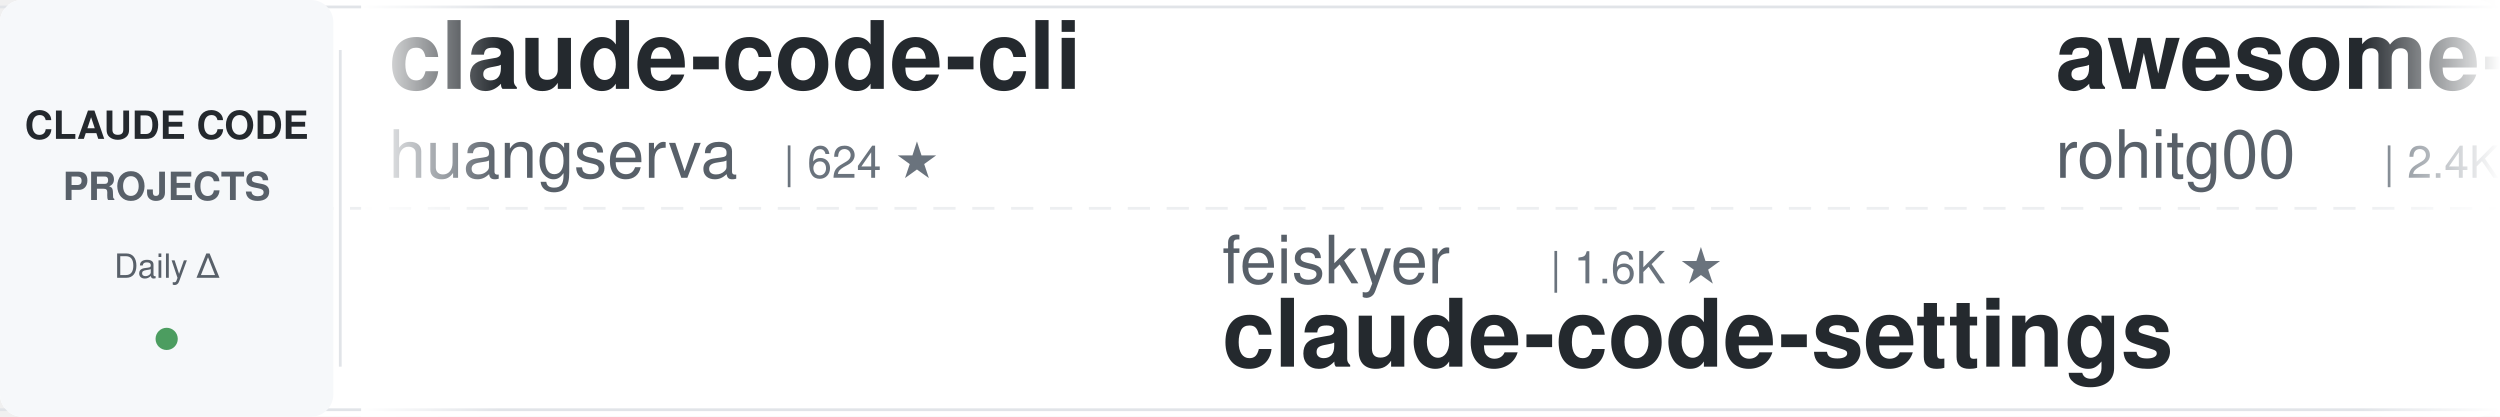
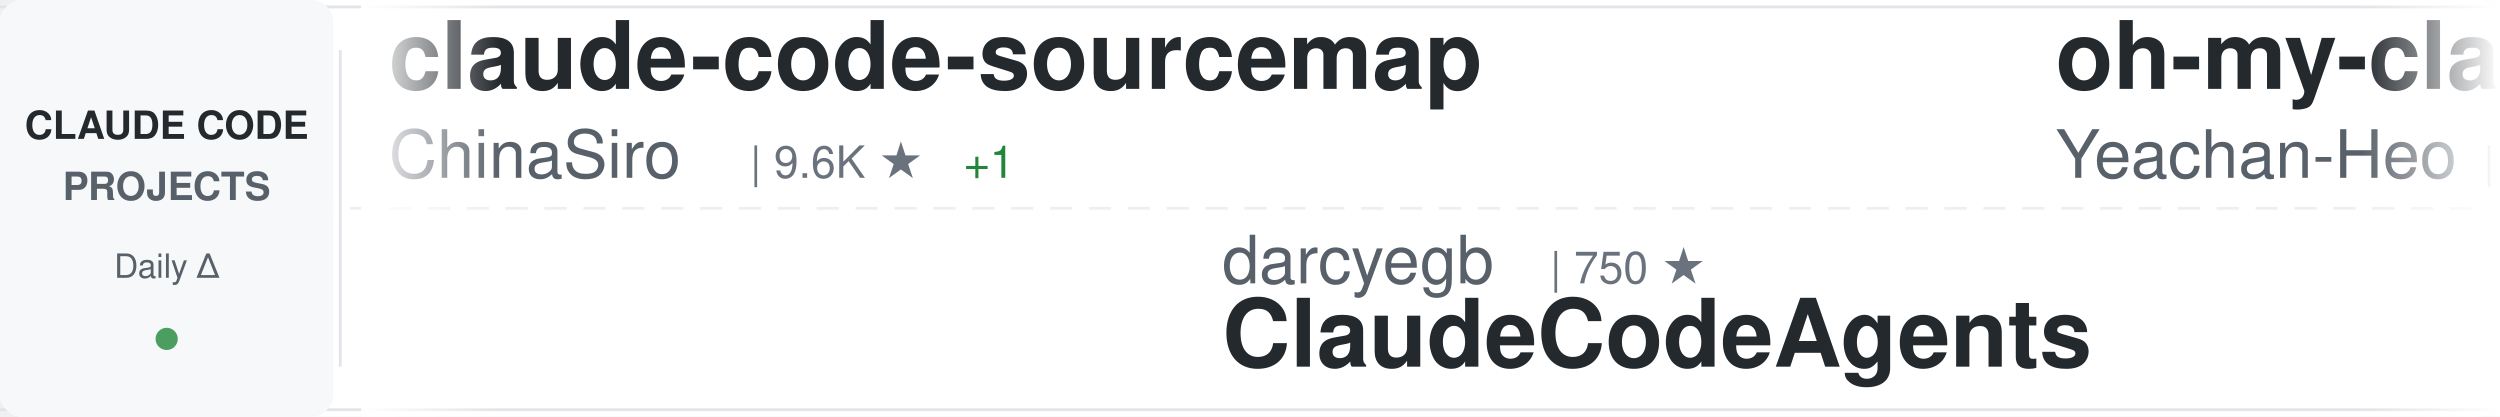
<svg xmlns="http://www.w3.org/2000/svg" width="900" height="150">
  <defs>
    <linearGradient id="awesomeLeftFade" x1="0%" y1="0%" x2="100%" y2="0%">
      <stop offset="0%" style="stop-color:#ffffff;stop-opacity:1" />
      <stop offset="100%" style="stop-color:#ffffff;stop-opacity:0" />
    </linearGradient>
    <linearGradient id="awesomeRightFade" x1="0%" y1="0%" x2="100%" y2="0%">
      <stop offset="0%" style="stop-color:#ffffff;stop-opacity:0" />
      <stop offset="100%" style="stop-color:#ffffff;stop-opacity:1" />
    </linearGradient>
  </defs>
  <rect width="900" height="150" fill="#ffffff" rx="8" />
  <rect x="0" y="2" width="900" height="1" fill="#e1e4e8" />
  <rect x="0" y="147" width="900" height="1" fill="#e1e4e8" />
  <line x1="0" y1="75" x2="900" y2="75" stroke="#e1e4e8" stroke-width="1" stroke-dasharray="8 6" opacity="0.6" />
  <rect x="0" y="0" width="120" height="150" fill="#f6f8fa" rx="8" />
  <text x="60" y="50" font-family="-apple-system, BlinkMacSystemFont, 'Segoe UI', Helvetica, Arial, sans-serif" font-size="14" font-weight="600" fill="#24292e" text-anchor="middle">CLAUDE CODE</text>
  <text x="60" y="72" font-family="-apple-system, BlinkMacSystemFont, 'Segoe UI', Helvetica, Arial, sans-serif" font-size="14" font-weight="600" fill="#586069" text-anchor="middle">PROJECTS</text>
  <text x="60" y="100" font-family="-apple-system, BlinkMacSystemFont, 'Segoe UI', Helvetica, Arial, sans-serif" font-size="12" font-weight="500" fill="#586069" text-anchor="middle">Daily Δ</text>
  <circle cx="60" cy="122" r="4" fill="#22863a" opacity="0.8" />
  <rect x="122" y="18" width="1" height="114" fill="#e1e4e8" />
  <clipPath id="awesomeTickerClip">
    <rect x="130" y="0" width="770" height="150" />
  </clipPath>
  <g clip-path="url(#awesomeTickerClip)">
    <g id="awesomeTickerItems">
      <animateTransform attributeName="transform" attributeType="XML" type="translate" from="0 0" to="-3000 0" dur="54s" repeatCount="indefinite" />
      <g transform="translate(0, 0)">
-         <text x="140" y="32" font-family="-apple-system, BlinkMacSystemFont, 'Segoe UI', Helvetica, Arial, sans-serif" font-size="34" font-weight="600" fill="#24292e">claude-code-cli</text>
-         <text x="140" y="64" font-family="-apple-system, BlinkMacSystemFont, 'Segoe UI', Helvetica, Arial, sans-serif" font-size="24" font-weight="400" fill="#586069">huangserva</text>
-         <text x="282" y="64" font-family="-apple-system, BlinkMacSystemFont, 'Segoe UI', Helvetica, Arial, sans-serif" font-size="16" font-weight="500" fill="#6a737d">| 624 ★</text>
+         <text x="140" y="32" font-family="-apple-system, BlinkMacSystemFont, 'Segoe UI', Helvetica, Arial, sans-serif" font-size="34" font-weight="600" fill="#24292e">claude-code-sourcemap</text>
+         <text x="140" y="64" font-family="-apple-system, BlinkMacSystemFont, 'Segoe UI', Helvetica, Arial, sans-serif" font-size="24" font-weight="400" fill="#586069">ChinaSiro</text>
+         <text x="270" y="64" font-family="-apple-system, BlinkMacSystemFont, 'Segoe UI', Helvetica, Arial, sans-serif" font-size="16" font-weight="500" fill="#6a737d">| 9.6K ★</text>
+         <text x="347" y="64" font-family="-apple-system, BlinkMacSystemFont, 'Segoe UI', Helvetica, Arial, sans-serif" font-size="16" font-weight="500" fill="#22863a"> +1</text>
      </g>
      <g transform="translate(300, 0)">
-         <text x="140" y="102" font-family="-apple-system, BlinkMacSystemFont, 'Segoe UI', Helvetica, Arial, sans-serif" font-size="24" font-weight="400" fill="#586069">feiskyer</text>
-         <text x="258" y="102" font-family="-apple-system, BlinkMacSystemFont, 'Segoe UI', Helvetica, Arial, sans-serif" font-size="16" font-weight="500" fill="#6a737d">| 1.6K ★</text>
-         <text x="140" y="132" font-family="-apple-system, BlinkMacSystemFont, 'Segoe UI', Helvetica, Arial, sans-serif" font-size="34" font-weight="600" fill="#24292e">claude-code-settings</text>
-       </g>
-       <g transform="translate(600, 0)">
-         <text x="140" y="32" font-family="-apple-system, BlinkMacSystemFont, 'Segoe UI', Helvetica, Arial, sans-serif" font-size="34" font-weight="600" fill="#24292e">awesome-claude-code-tool...</text>
-         <text x="140" y="64" font-family="-apple-system, BlinkMacSystemFont, 'Segoe UI', Helvetica, Arial, sans-serif" font-size="24" font-weight="400" fill="#586069">rohitg00</text>
-         <text x="258" y="64" font-family="-apple-system, BlinkMacSystemFont, 'Segoe UI', Helvetica, Arial, sans-serif" font-size="16" font-weight="500" fill="#6a737d">| 2.4K ★</text>
-       </g>
-       <g transform="translate(900, 0)">
-         <text x="140" y="102" font-family="-apple-system, BlinkMacSystemFont, 'Segoe UI', Helvetica, Arial, sans-serif" font-size="24" font-weight="400" fill="#586069">JrCx7scC</text>
-         <text x="258" y="102" font-family="-apple-system, BlinkMacSystemFont, 'Segoe UI', Helvetica, Arial, sans-serif" font-size="16" font-weight="500" fill="#6a737d">| 371 ★</text>
-         <text x="140" y="132" font-family="-apple-system, BlinkMacSystemFont, 'Segoe UI', Helvetica, Arial, sans-serif" font-size="34" font-weight="600" fill="#24292e">claude-code-source</text>
-       </g>
-       <g transform="translate(1200, 0)">
-         <text x="140" y="32" font-family="-apple-system, BlinkMacSystemFont, 'Segoe UI', Helvetica, Arial, sans-serif" font-size="34" font-weight="600" fill="#24292e">claude-code-source-code</text>
-         <text x="140" y="64" font-family="-apple-system, BlinkMacSystemFont, 'Segoe UI', Helvetica, Arial, sans-serif" font-size="24" font-weight="400" fill="#586069">777genius</text>
-         <text x="270" y="64" font-family="-apple-system, BlinkMacSystemFont, 'Segoe UI', Helvetica, Arial, sans-serif" font-size="16" font-weight="500" fill="#6a737d">| 920 ★</text>
-       </g>
-       <g transform="translate(1500, 0)">
-         <text x="140" y="102" font-family="-apple-system, BlinkMacSystemFont, 'Segoe UI', Helvetica, Arial, sans-serif" font-size="24" font-weight="400" fill="#586069">andrew-kramer-inno</text>
-         <text x="378" y="102" font-family="-apple-system, BlinkMacSystemFont, 'Segoe UI', Helvetica, Arial, sans-serif" font-size="16" font-weight="500" fill="#6a737d">| 594 ★</text>
-         <text x="140" y="132" font-family="-apple-system, BlinkMacSystemFont, 'Segoe UI', Helvetica, Arial, sans-serif" font-size="34" font-weight="600" fill="#24292e">claude-code-source-build</text>
-       </g>
-       <g transform="translate(1800, 0)">
-         <text x="140" y="32" font-family="-apple-system, BlinkMacSystemFont, 'Segoe UI', Helvetica, Arial, sans-serif" font-size="34" font-weight="600" fill="#24292e">claude-code-harness</text>
-         <text x="140" y="64" font-family="-apple-system, BlinkMacSystemFont, 'Segoe UI', Helvetica, Arial, sans-serif" font-size="24" font-weight="400" fill="#586069">Chachamaru127</text>
-         <text x="318" y="64" font-family="-apple-system, BlinkMacSystemFont, 'Segoe UI', Helvetica, Arial, sans-serif" font-size="16" font-weight="500" fill="#6a737d">| 3.0K ★</text>
-       </g>
-       <g transform="translate(2100, 0)">
-         <text x="140" y="102" font-family="-apple-system, BlinkMacSystemFont, 'Segoe UI', Helvetica, Arial, sans-serif" font-size="24" font-weight="400" fill="#586069">frankbria</text>
-         <text x="270" y="102" font-family="-apple-system, BlinkMacSystemFont, 'Segoe UI', Helvetica, Arial, sans-serif" font-size="16" font-weight="500" fill="#6a737d">| 9.6K ★</text>
-         <text x="347" y="102" font-family="-apple-system, BlinkMacSystemFont, 'Segoe UI', Helvetica, Arial, sans-serif" font-size="16" font-weight="500" fill="#cb2431"> -1</text>
-         <text x="140" y="132" font-family="-apple-system, BlinkMacSystemFont, 'Segoe UI', Helvetica, Arial, sans-serif" font-size="34" font-weight="600" fill="#24292e">ralph-claude-code</text>
-       </g>
-       <g transform="translate(2400, 0)">
-         <text x="140" y="32" font-family="-apple-system, BlinkMacSystemFont, 'Segoe UI', Helvetica, Arial, sans-serif" font-size="34" font-weight="600" fill="#24292e">claude-code-guide</text>
-         <text x="140" y="64" font-family="-apple-system, BlinkMacSystemFont, 'Segoe UI', Helvetica, Arial, sans-serif" font-size="24" font-weight="400" fill="#586069">Cranot</text>
-         <text x="234" y="64" font-family="-apple-system, BlinkMacSystemFont, 'Segoe UI', Helvetica, Arial, sans-serif" font-size="16" font-weight="500" fill="#6a737d">| 2.8K ★</text>
-       </g>
-       <g transform="translate(2700, 0)">
        <text x="140" y="102" font-family="-apple-system, BlinkMacSystemFont, 'Segoe UI', Helvetica, Arial, sans-serif" font-size="24" font-weight="400" fill="#586069">darcyegb</text>
        <text x="258" y="102" font-family="-apple-system, BlinkMacSystemFont, 'Segoe UI', Helvetica, Arial, sans-serif" font-size="16" font-weight="500" fill="#6a737d">| 750 ★</text>
        <text x="140" y="132" font-family="-apple-system, BlinkMacSystemFont, 'Segoe UI', Helvetica, Arial, sans-serif" font-size="34" font-weight="600" fill="#24292e">ClaudeCodeAgents</text>
      </g>
+       <g transform="translate(600, 0)">
+         <text x="140" y="32" font-family="-apple-system, BlinkMacSystemFont, 'Segoe UI', Helvetica, Arial, sans-serif" font-size="34" font-weight="600" fill="#24292e">oh-my-claudecode</text>
+         <text x="140" y="64" font-family="-apple-system, BlinkMacSystemFont, 'Segoe UI', Helvetica, Arial, sans-serif" font-size="24" font-weight="400" fill="#586069">Yeachan-Heo</text>
+         <text x="294" y="64" font-family="-apple-system, BlinkMacSystemFont, 'Segoe UI', Helvetica, Arial, sans-serif" font-size="16" font-weight="500" fill="#6a737d">| 38.1K ★</text>
+         <text x="380" y="64" font-family="-apple-system, BlinkMacSystemFont, 'Segoe UI', Helvetica, Arial, sans-serif" font-size="16" font-weight="500" fill="#22863a"> +3</text>
+       </g>
+       <g transform="translate(900, 0)">
+         <text x="140" y="102" font-family="-apple-system, BlinkMacSystemFont, 'Segoe UI', Helvetica, Arial, sans-serif" font-size="24" font-weight="400" fill="#586069">pedrohcgs</text>
+         <text x="270" y="102" font-family="-apple-system, BlinkMacSystemFont, 'Segoe UI', Helvetica, Arial, sans-serif" font-size="16" font-weight="500" fill="#6a737d">| 1.4K ★</text>
+         <text x="140" y="132" font-family="-apple-system, BlinkMacSystemFont, 'Segoe UI', Helvetica, Arial, sans-serif" font-size="34" font-weight="600" fill="#24292e">claude-code-my-workflow</text>
+       </g>
+       <g transform="translate(1200, 0)">
+         <text x="140" y="32" font-family="-apple-system, BlinkMacSystemFont, 'Segoe UI', Helvetica, Arial, sans-serif" font-size="34" font-weight="600" fill="#24292e">claude-code-proxy</text>
+         <text x="140" y="64" font-family="-apple-system, BlinkMacSystemFont, 'Segoe UI', Helvetica, Arial, sans-serif" font-size="24" font-weight="400" fill="#586069">fuergaosi233</text>
+         <text x="306" y="64" font-family="-apple-system, BlinkMacSystemFont, 'Segoe UI', Helvetica, Arial, sans-serif" font-size="16" font-weight="500" fill="#6a737d">| 2.8K ★</text>
+       </g>
+       <g transform="translate(1500, 0)">
+         <text x="140" y="102" font-family="-apple-system, BlinkMacSystemFont, 'Segoe UI', Helvetica, Arial, sans-serif" font-size="24" font-weight="400" fill="#586069">Windy3f3f3f3f</text>
+         <text x="318" y="102" font-family="-apple-system, BlinkMacSystemFont, 'Segoe UI', Helvetica, Arial, sans-serif" font-size="16" font-weight="500" fill="#6a737d">| 3.3K ★</text>
+         <text x="395" y="102" font-family="-apple-system, BlinkMacSystemFont, 'Segoe UI', Helvetica, Arial, sans-serif" font-size="16" font-weight="500" fill="#22863a"> +1</text>
+         <text x="140" y="132" font-family="-apple-system, BlinkMacSystemFont, 'Segoe UI', Helvetica, Arial, sans-serif" font-size="34" font-weight="600" fill="#24292e">how-claude-code-works</text>
+       </g>
+       <g transform="translate(1800, 0)">
+         <text x="140" y="32" font-family="-apple-system, BlinkMacSystemFont, 'Segoe UI', Helvetica, Arial, sans-serif" font-size="34" font-weight="600" fill="#24292e">claude-code-rust</text>
+         <text x="140" y="64" font-family="-apple-system, BlinkMacSystemFont, 'Segoe UI', Helvetica, Arial, sans-serif" font-size="24" font-weight="400" fill="#586069">lorryjovens-hub</text>
+         <text x="342" y="64" font-family="-apple-system, BlinkMacSystemFont, 'Segoe UI', Helvetica, Arial, sans-serif" font-size="16" font-weight="500" fill="#6a737d">| 1.7K ★</text>
+       </g>
+       <g transform="translate(2100, 0)">
+         <text x="140" y="102" font-family="-apple-system, BlinkMacSystemFont, 'Segoe UI', Helvetica, Arial, sans-serif" font-size="24" font-weight="400" fill="#586069">liuup</text>
+         <text x="222" y="102" font-family="-apple-system, BlinkMacSystemFont, 'Segoe UI', Helvetica, Arial, sans-serif" font-size="16" font-weight="500" fill="#6a737d">| 3.6K ★</text>
+         <text x="299" y="102" font-family="-apple-system, BlinkMacSystemFont, 'Segoe UI', Helvetica, Arial, sans-serif" font-size="16" font-weight="500" fill="#22863a"> +2</text>
+         <text x="140" y="132" font-family="-apple-system, BlinkMacSystemFont, 'Segoe UI', Helvetica, Arial, sans-serif" font-size="34" font-weight="600" fill="#24292e">claude-code-analysis</text>
+       </g>
+       <g transform="translate(2400, 0)">
+         <text x="140" y="32" font-family="-apple-system, BlinkMacSystemFont, 'Segoe UI', Helvetica, Arial, sans-serif" font-size="34" font-weight="600" fill="#24292e">andrej-karpathy-skills</text>
+         <text x="140" y="64" font-family="-apple-system, BlinkMacSystemFont, 'Segoe UI', Helvetica, Arial, sans-serif" font-size="24" font-weight="400" fill="#586069">multica-ai</text>
+         <text x="282" y="64" font-family="-apple-system, BlinkMacSystemFont, 'Segoe UI', Helvetica, Arial, sans-serif" font-size="16" font-weight="500" fill="#6a737d">| 196.2K ★</text>
+         <text x="377" y="64" font-family="-apple-system, BlinkMacSystemFont, 'Segoe UI', Helvetica, Arial, sans-serif" font-size="16" font-weight="500" fill="#22863a"> +43</text>
+       </g>
+       <g transform="translate(2700, 0)">
+         <text x="140" y="102" font-family="-apple-system, BlinkMacSystemFont, 'Segoe UI', Helvetica, Arial, sans-serif" font-size="24" font-weight="400" fill="#586069">Alishahryar1</text>
+         <text x="306" y="102" font-family="-apple-system, BlinkMacSystemFont, 'Segoe UI', Helvetica, Arial, sans-serif" font-size="16" font-weight="500" fill="#6a737d">| 42.2K ★</text>
+         <text x="392" y="102" font-family="-apple-system, BlinkMacSystemFont, 'Segoe UI', Helvetica, Arial, sans-serif" font-size="16" font-weight="500" fill="#22863a"> +22</text>
+         <text x="140" y="132" font-family="-apple-system, BlinkMacSystemFont, 'Segoe UI', Helvetica, Arial, sans-serif" font-size="34" font-weight="600" fill="#24292e">free-claude-code</text>
+       </g>
      <g transform="translate(3000, 0)">
-         <text x="140" y="32" font-family="-apple-system, BlinkMacSystemFont, 'Segoe UI', Helvetica, Arial, sans-serif" font-size="34" font-weight="600" fill="#24292e">claude-code-cli</text>
-         <text x="140" y="64" font-family="-apple-system, BlinkMacSystemFont, 'Segoe UI', Helvetica, Arial, sans-serif" font-size="24" font-weight="400" fill="#586069">huangserva</text>
-         <text x="282" y="64" font-family="-apple-system, BlinkMacSystemFont, 'Segoe UI', Helvetica, Arial, sans-serif" font-size="16" font-weight="500" fill="#6a737d">| 624 ★</text>
+         <text x="140" y="32" font-family="-apple-system, BlinkMacSystemFont, 'Segoe UI', Helvetica, Arial, sans-serif" font-size="34" font-weight="600" fill="#24292e">claude-code-sourcemap</text>
+         <text x="140" y="64" font-family="-apple-system, BlinkMacSystemFont, 'Segoe UI', Helvetica, Arial, sans-serif" font-size="24" font-weight="400" fill="#586069">ChinaSiro</text>
+         <text x="270" y="64" font-family="-apple-system, BlinkMacSystemFont, 'Segoe UI', Helvetica, Arial, sans-serif" font-size="16" font-weight="500" fill="#6a737d">| 9.6K ★</text>
+         <text x="347" y="64" font-family="-apple-system, BlinkMacSystemFont, 'Segoe UI', Helvetica, Arial, sans-serif" font-size="16" font-weight="500" fill="#22863a"> +1</text>
      </g>
      <g transform="translate(3300, 0)">
-         <text x="140" y="102" font-family="-apple-system, BlinkMacSystemFont, 'Segoe UI', Helvetica, Arial, sans-serif" font-size="24" font-weight="400" fill="#586069">feiskyer</text>
-         <text x="258" y="102" font-family="-apple-system, BlinkMacSystemFont, 'Segoe UI', Helvetica, Arial, sans-serif" font-size="16" font-weight="500" fill="#6a737d">| 1.6K ★</text>
-         <text x="140" y="132" font-family="-apple-system, BlinkMacSystemFont, 'Segoe UI', Helvetica, Arial, sans-serif" font-size="34" font-weight="600" fill="#24292e">claude-code-settings</text>
+         <text x="140" y="102" font-family="-apple-system, BlinkMacSystemFont, 'Segoe UI', Helvetica, Arial, sans-serif" font-size="24" font-weight="400" fill="#586069">darcyegb</text>
+         <text x="258" y="102" font-family="-apple-system, BlinkMacSystemFont, 'Segoe UI', Helvetica, Arial, sans-serif" font-size="16" font-weight="500" fill="#6a737d">| 750 ★</text>
+         <text x="140" y="132" font-family="-apple-system, BlinkMacSystemFont, 'Segoe UI', Helvetica, Arial, sans-serif" font-size="34" font-weight="600" fill="#24292e">ClaudeCodeAgents</text>
      </g>
      <g transform="translate(3600, 0)">
-         <text x="140" y="32" font-family="-apple-system, BlinkMacSystemFont, 'Segoe UI', Helvetica, Arial, sans-serif" font-size="34" font-weight="600" fill="#24292e">awesome-claude-code-tool...</text>
-         <text x="140" y="64" font-family="-apple-system, BlinkMacSystemFont, 'Segoe UI', Helvetica, Arial, sans-serif" font-size="24" font-weight="400" fill="#586069">rohitg00</text>
-         <text x="258" y="64" font-family="-apple-system, BlinkMacSystemFont, 'Segoe UI', Helvetica, Arial, sans-serif" font-size="16" font-weight="500" fill="#6a737d">| 2.4K ★</text>
+         <text x="140" y="32" font-family="-apple-system, BlinkMacSystemFont, 'Segoe UI', Helvetica, Arial, sans-serif" font-size="34" font-weight="600" fill="#24292e">oh-my-claudecode</text>
+         <text x="140" y="64" font-family="-apple-system, BlinkMacSystemFont, 'Segoe UI', Helvetica, Arial, sans-serif" font-size="24" font-weight="400" fill="#586069">Yeachan-Heo</text>
+         <text x="294" y="64" font-family="-apple-system, BlinkMacSystemFont, 'Segoe UI', Helvetica, Arial, sans-serif" font-size="16" font-weight="500" fill="#6a737d">| 38.1K ★</text>
+         <text x="380" y="64" font-family="-apple-system, BlinkMacSystemFont, 'Segoe UI', Helvetica, Arial, sans-serif" font-size="16" font-weight="500" fill="#22863a"> +3</text>
      </g>
      <g transform="translate(3900, 0)">
-         <text x="140" y="102" font-family="-apple-system, BlinkMacSystemFont, 'Segoe UI', Helvetica, Arial, sans-serif" font-size="24" font-weight="400" fill="#586069">JrCx7scC</text>
-         <text x="258" y="102" font-family="-apple-system, BlinkMacSystemFont, 'Segoe UI', Helvetica, Arial, sans-serif" font-size="16" font-weight="500" fill="#6a737d">| 371 ★</text>
-         <text x="140" y="132" font-family="-apple-system, BlinkMacSystemFont, 'Segoe UI', Helvetica, Arial, sans-serif" font-size="34" font-weight="600" fill="#24292e">claude-code-source</text>
+         <text x="140" y="102" font-family="-apple-system, BlinkMacSystemFont, 'Segoe UI', Helvetica, Arial, sans-serif" font-size="24" font-weight="400" fill="#586069">pedrohcgs</text>
+         <text x="270" y="102" font-family="-apple-system, BlinkMacSystemFont, 'Segoe UI', Helvetica, Arial, sans-serif" font-size="16" font-weight="500" fill="#6a737d">| 1.4K ★</text>
+         <text x="140" y="132" font-family="-apple-system, BlinkMacSystemFont, 'Segoe UI', Helvetica, Arial, sans-serif" font-size="34" font-weight="600" fill="#24292e">claude-code-my-workflow</text>
      </g>
    </g>
  </g>
  <rect x="130" y="0" width="50" height="150" fill="url(#awesomeLeftFade)" />
  <rect x="850" y="0" width="50" height="150" fill="url(#awesomeRightFade)" />
</svg>
